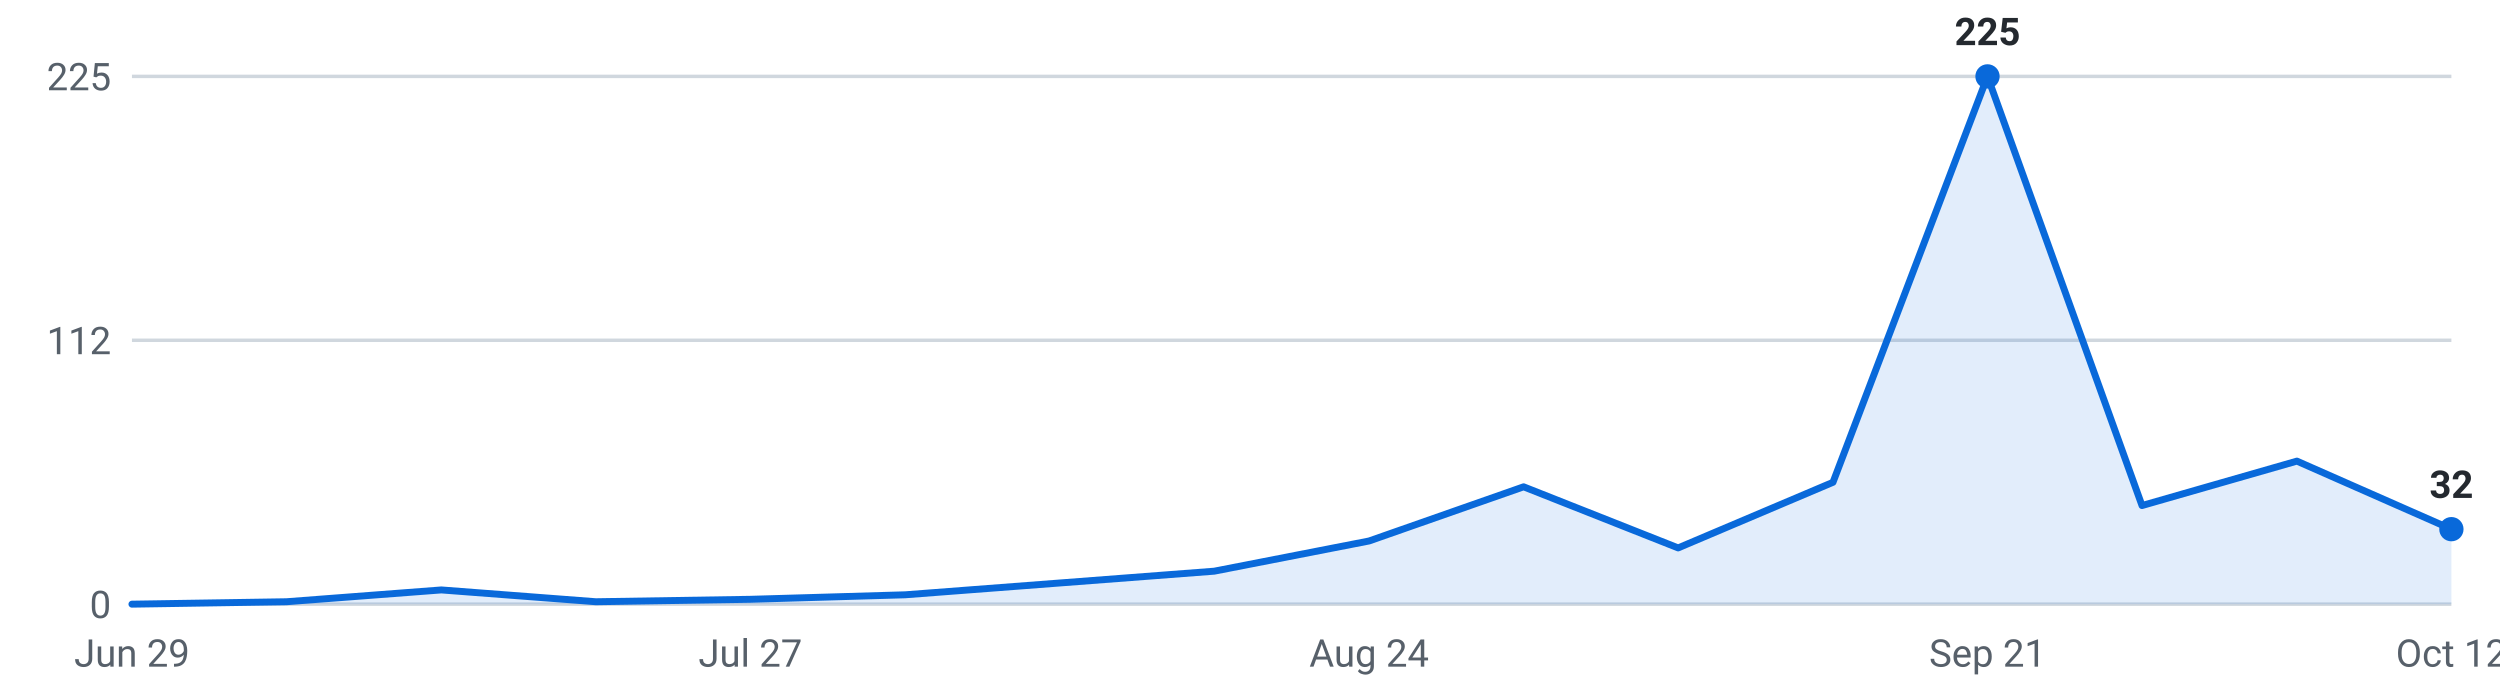
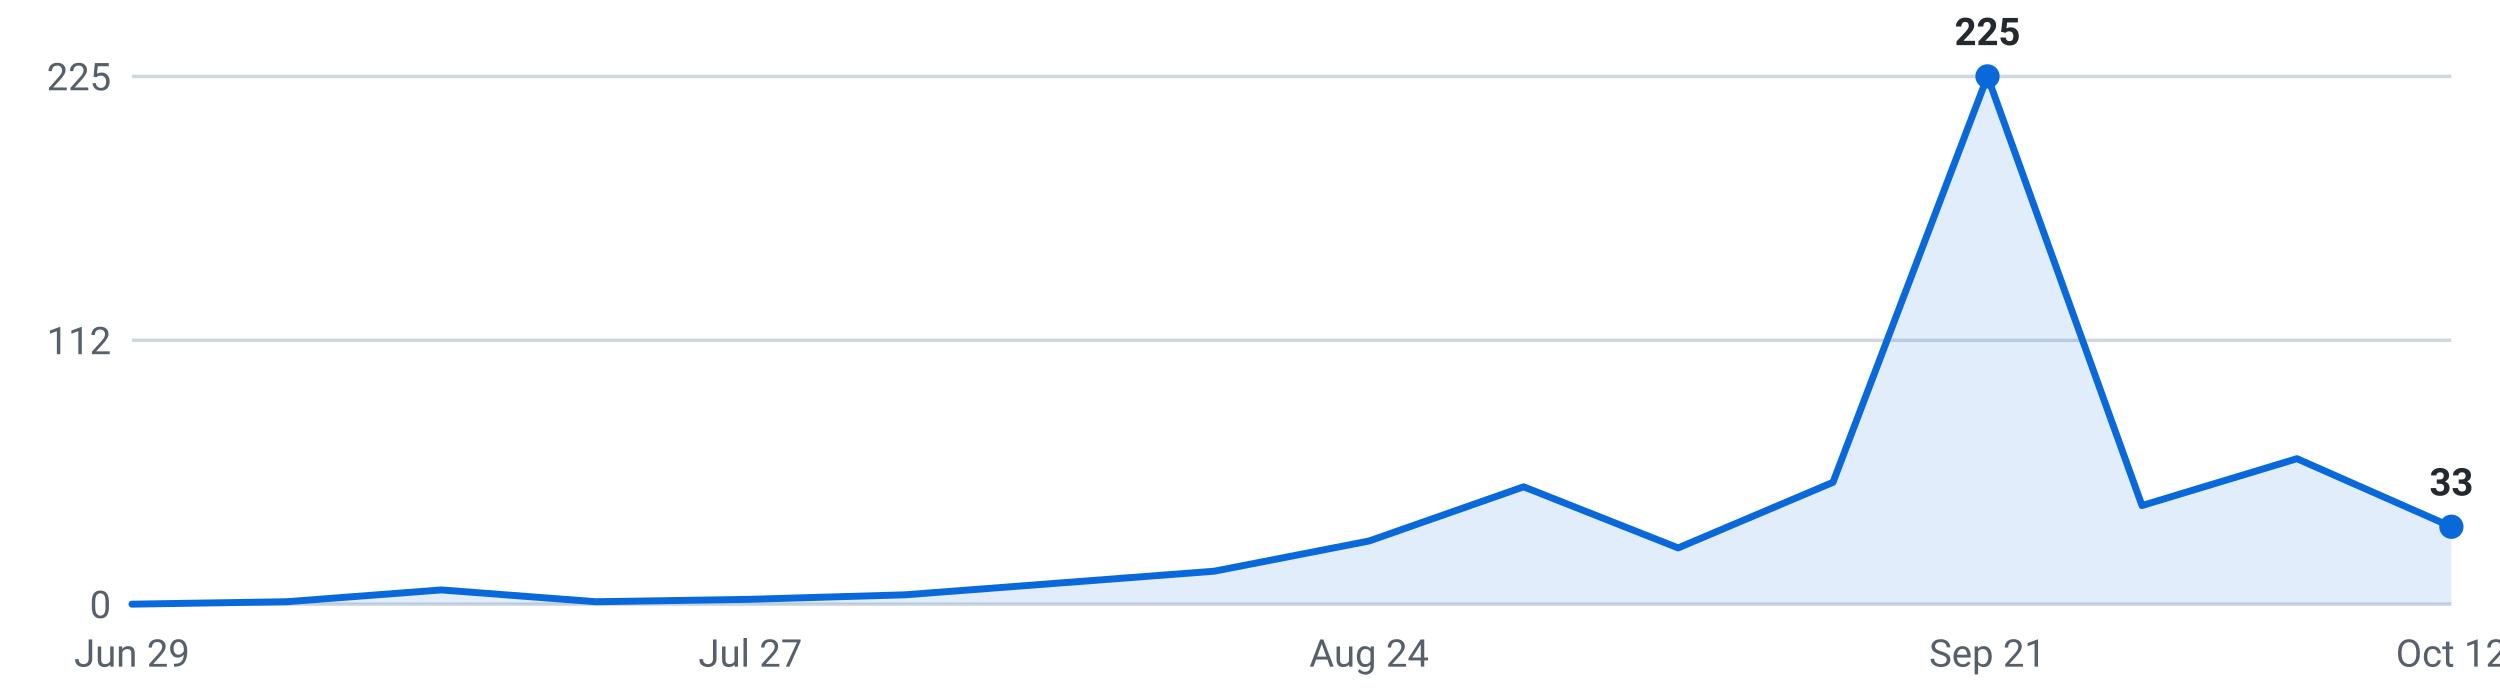
<svg xmlns="http://www.w3.org/2000/svg" viewBox="0 0 720 200" width="720" height="200" role="img" aria-label="Roles posted per week, last 16 weeks">
  <g font-family="-apple-system,Segoe UI,Roboto,sans-serif" font-size="11">
    <line x1="38" y1="174.0" x2="706" y2="174.0" stroke="#d0d7de" stroke-width="1" />
    <text x="32" y="178.0" text-anchor="end" fill="#57606a">0</text>
    <line x1="38" y1="98.0" x2="706" y2="98.0" stroke="#d0d7de" stroke-width="1" />
    <text x="32" y="102.0" text-anchor="end" fill="#57606a">112</text>
    <line x1="38" y1="22.0" x2="706" y2="22.0" stroke="#d0d7de" stroke-width="1" />
    <text x="32" y="26.0" text-anchor="end" fill="#57606a">225</text>
-     <path d="M38.0,174 L38.0,174.0 L82.5,173.3 L127.1,169.9 L171.6,173.3 L216.1,172.6 L260.7,171.3 L305.2,167.9 L349.7,164.5 L394.3,155.8 L438.8,140.2 L483.3,157.8 L527.9,138.9 L572.4,22.0 L616.9,145.6 L661.5,132.8 L706.0,152.4 L706.0,174 Z" fill="#0969da" fill-opacity="0.12" />
-     <polyline points="38.0,174.0 82.5,173.3 127.1,169.9 171.6,173.3 216.1,172.6 260.7,171.3 305.2,167.9 349.7,164.5 394.3,155.8 438.8,140.2 483.3,157.8 527.9,138.9 572.4,22.0 616.9,145.6 661.5,132.8 706.0,152.4" fill="none" stroke="#0969da" stroke-width="2" stroke-linejoin="round" stroke-linecap="round" />
+     <path d="M38.0,174 L38.0,174.0 L82.5,173.3 L127.1,169.9 L171.6,173.3 L216.1,172.6 L260.7,171.3 L305.2,167.9 L349.7,164.5 L394.3,155.8 L438.8,140.2 L483.3,157.8 L527.9,138.9 L572.4,22.0 L616.9,145.6 L661.5,132.1 L706.0,151.7 L706.0,174 Z" fill="#0969da" fill-opacity="0.12" />
+     <polyline points="38.0,174.0 82.5,173.3 127.1,169.9 171.6,173.3 216.1,172.6 260.7,171.3 305.2,167.9 349.7,164.5 394.3,155.8 438.8,140.2 483.3,157.8 527.9,138.9 572.4,22.0 616.9,145.6 661.5,132.1 706.0,151.7" fill="none" stroke="#0969da" stroke-width="2" stroke-linejoin="round" stroke-linecap="round" />
    <circle cx="572.4" cy="22.0" r="3.5" fill="#0969da" />
    <text x="572.4" y="13.0" text-anchor="middle" fill="#24292f" font-weight="600">225</text>
-     <circle cx="706.0" cy="152.4" r="3.5" fill="#0969da" />
-     <text x="706.0" y="143.4" text-anchor="middle" fill="#24292f" font-weight="600">32</text>
+     <circle cx="706.0" cy="151.7" r="3.5" fill="#0969da" />
+     <text x="706.0" y="142.7" text-anchor="middle" fill="#24292f" font-weight="600">33</text>
    <text x="38.0" y="192" text-anchor="middle" fill="#57606a">Jun 29</text>
    <text x="216.1" y="192" text-anchor="middle" fill="#57606a">Jul 27</text>
    <text x="394.3" y="192" text-anchor="middle" fill="#57606a">Aug 24</text>
    <text x="572.4" y="192" text-anchor="middle" fill="#57606a">Sep 21</text>
    <text x="706.0" y="192" text-anchor="middle" fill="#57606a">Oct 12</text>
  </g>
</svg>
